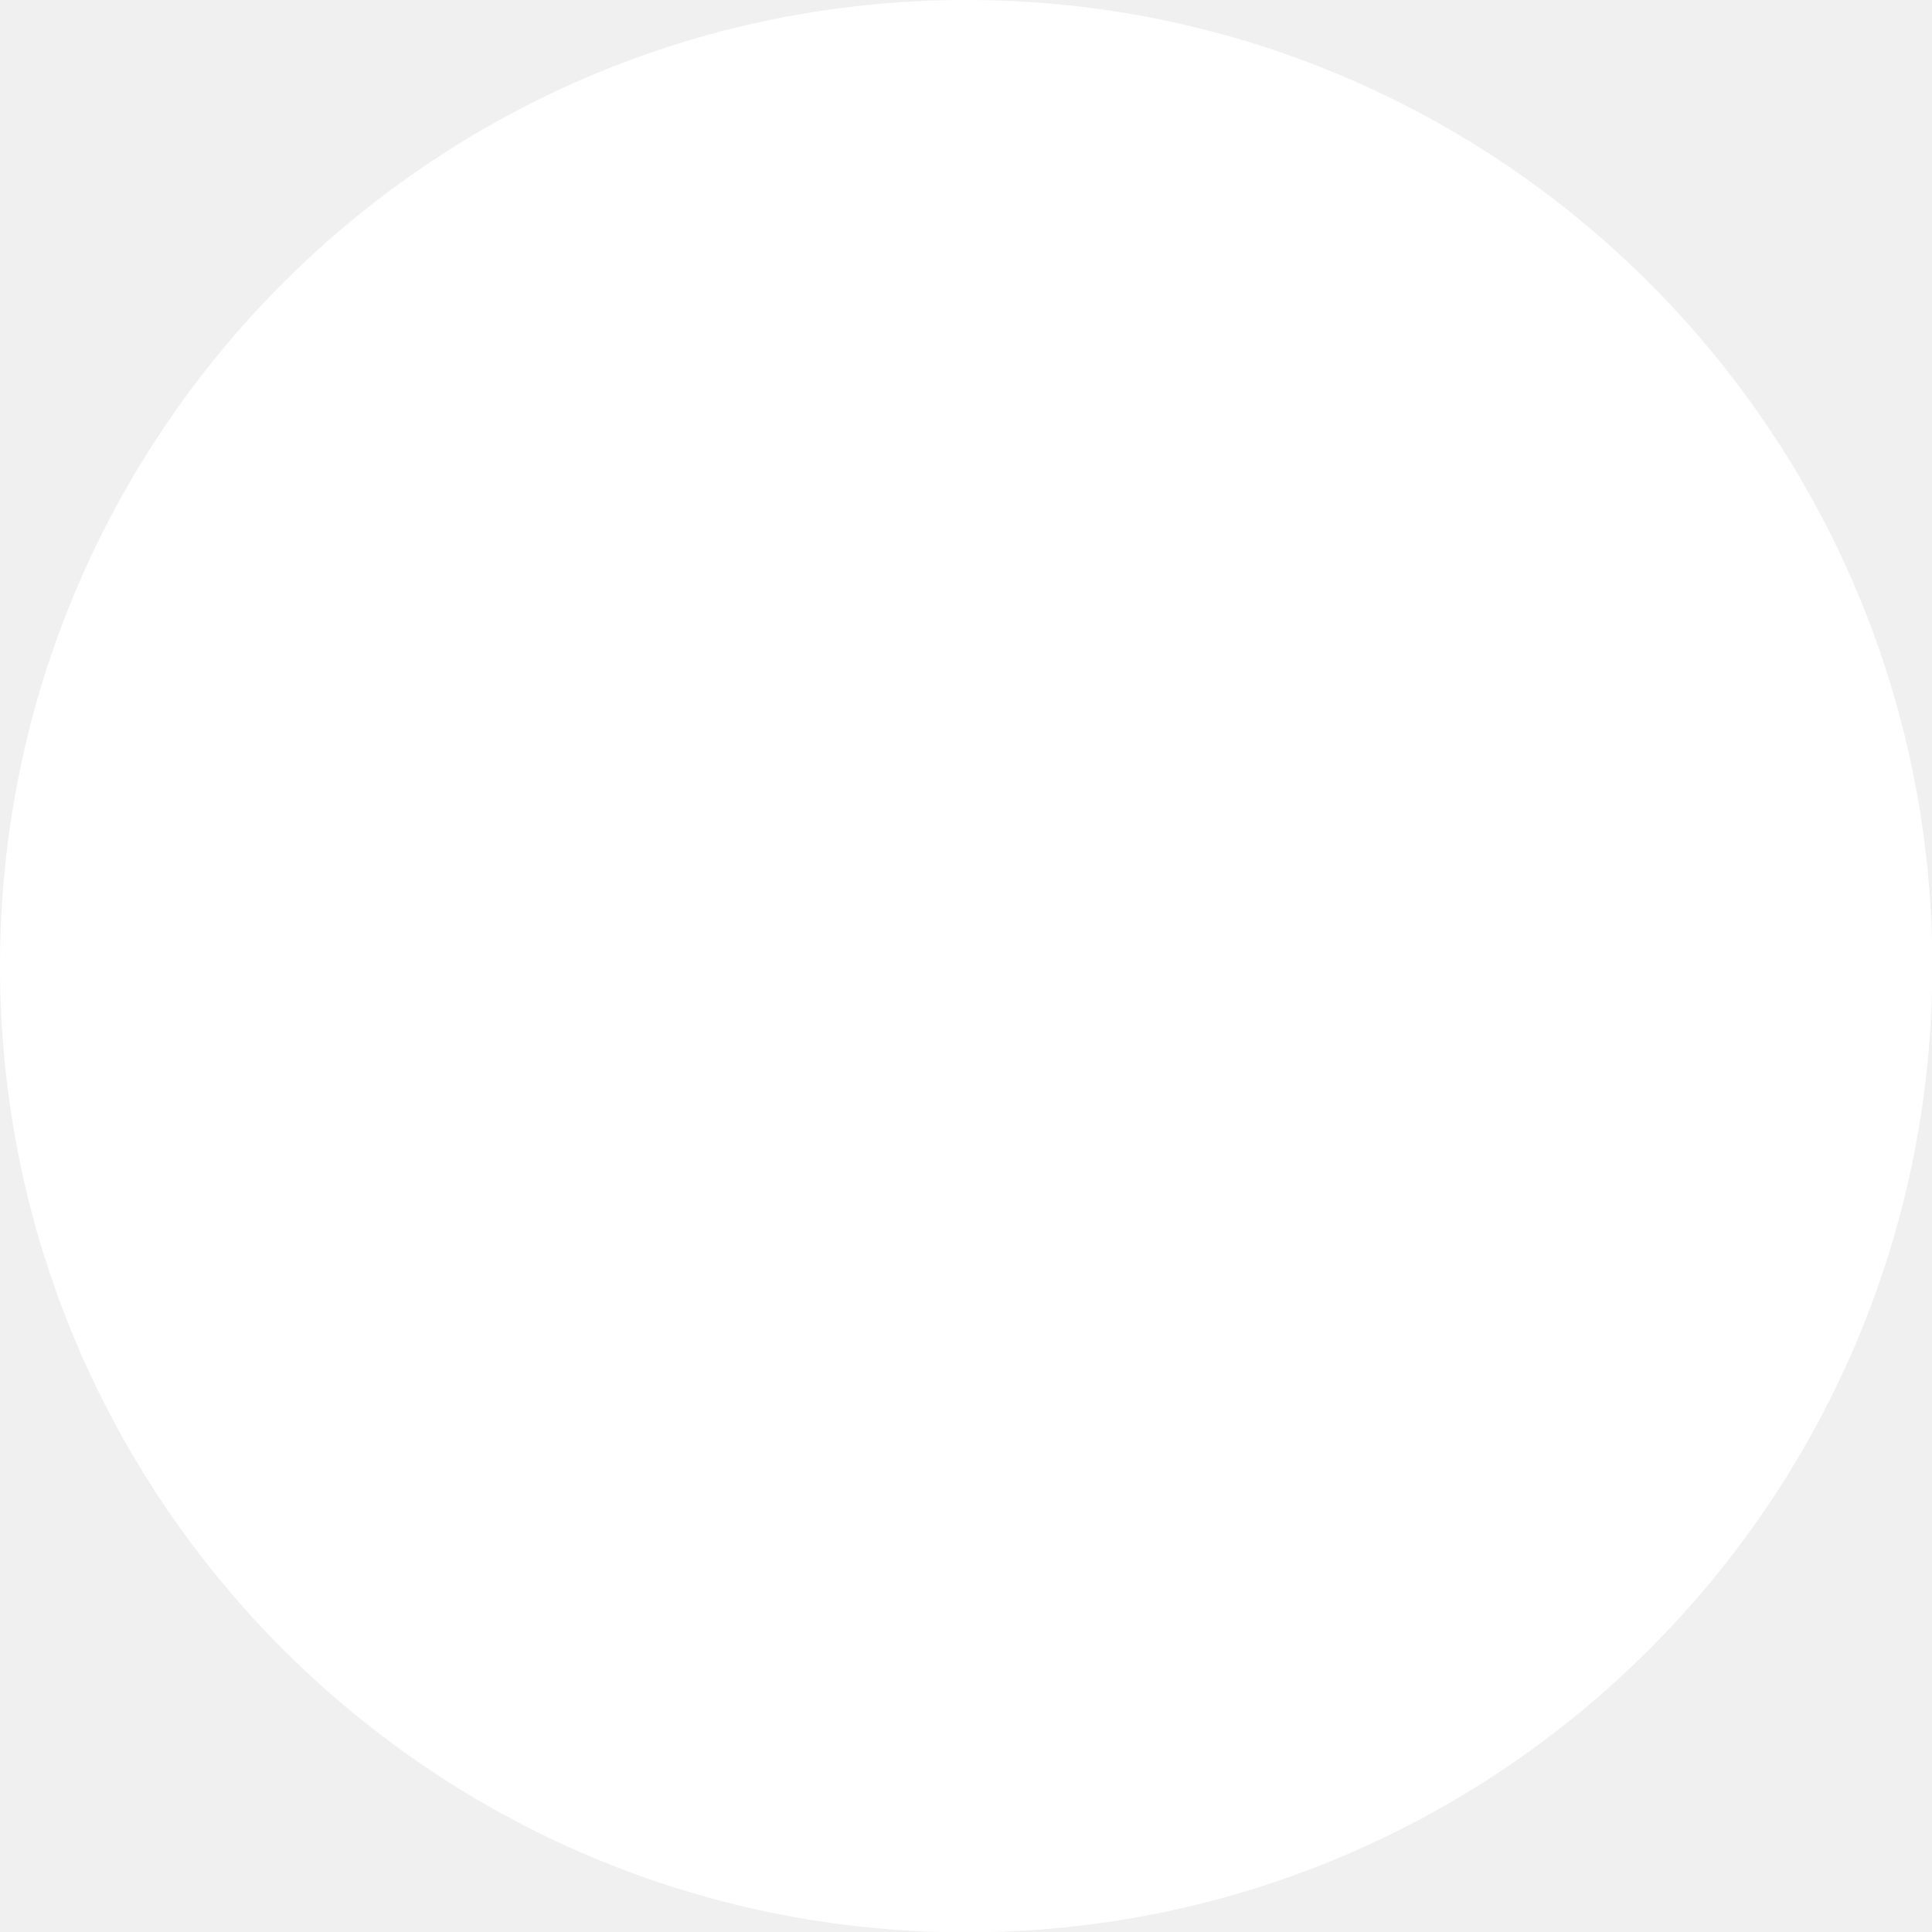
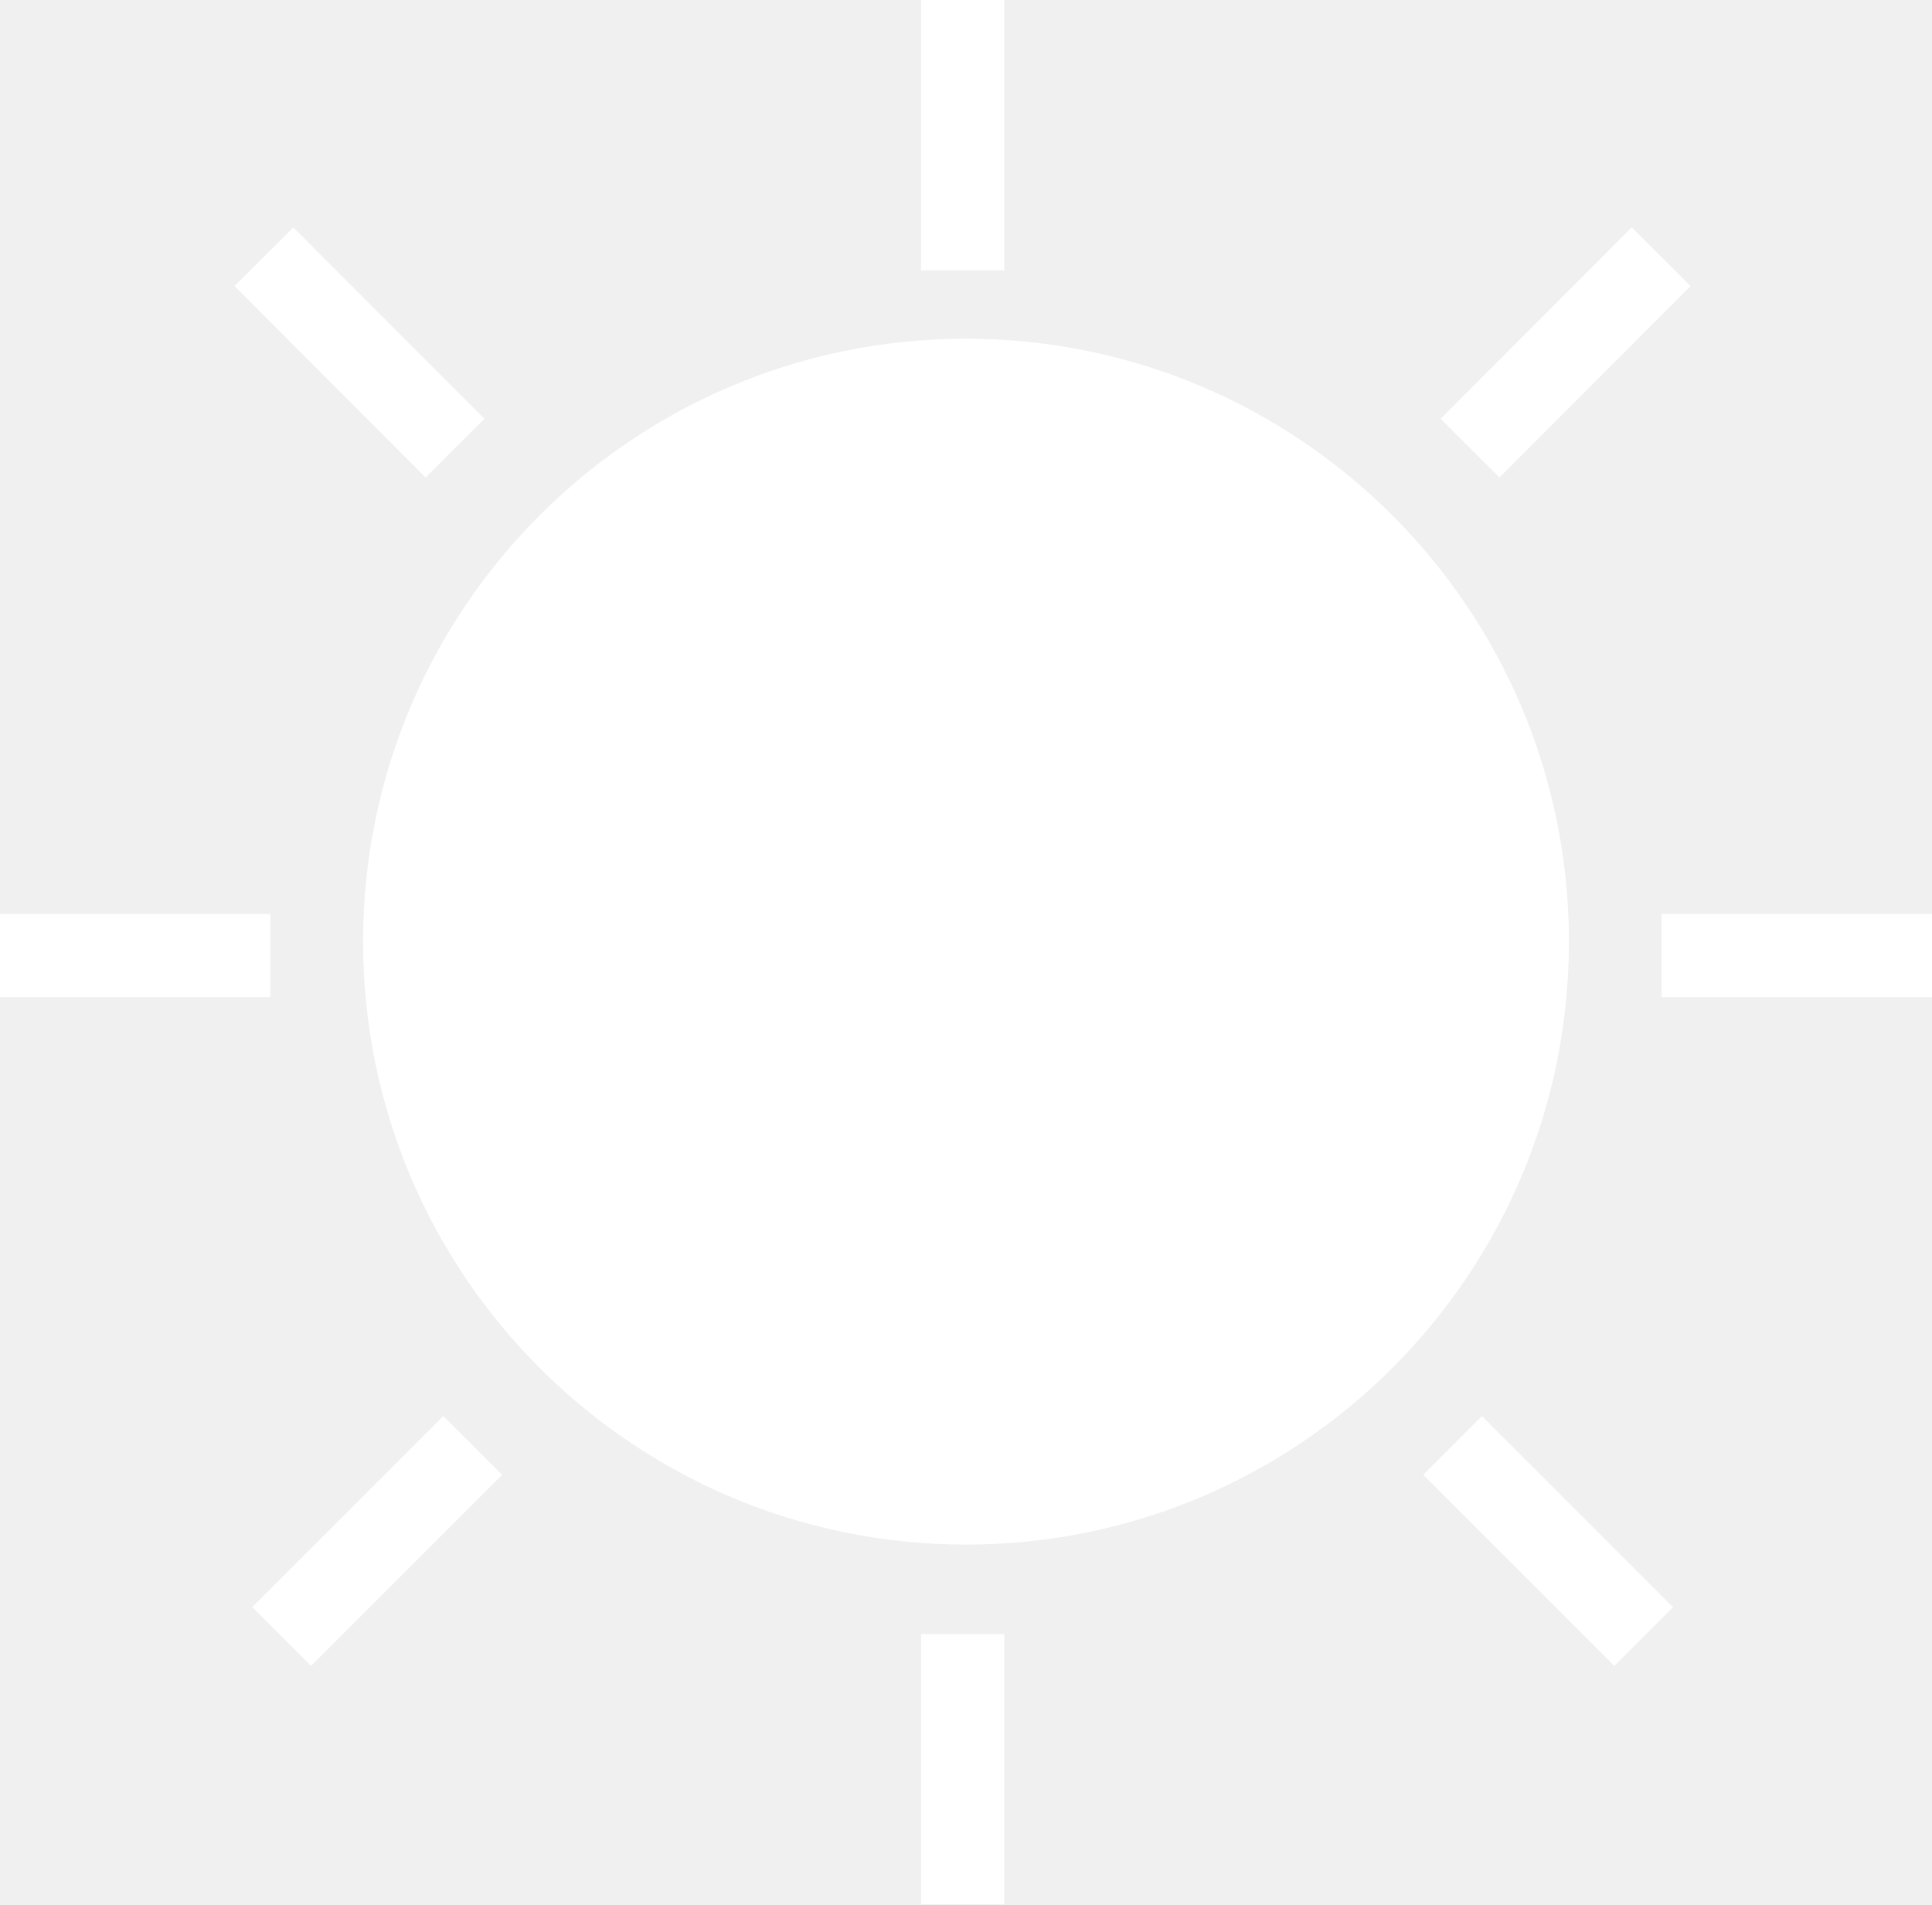
- <svg xmlns="http://www.w3.org/2000/svg" viewBox="0 0 58.05 58.05">
-   <g data-name="Layer 2">
-     <circle cx="29.03" cy="29.03" r="29.03" fill="#fff" data-name="Layer 1" />
+ <svg xmlns="http://www.w3.org/2000/svg" viewBox="0 0 69.76 68.76">
+   <defs>
+     <style>.cls-1{fill:#fff;}.cls-2{fill:none;stroke:#fff;stroke-miterlimit:10;stroke-width:3px;}</style>
+   </defs>
+   <g id="Layer_2" data-name="Layer 2">
+     <g id="Layer_1-2" data-name="Layer 1">
+       <circle class="cls-1" cx="34.88" cy="34" r="21.77" />
+       <line class="cls-2" x1="16.43" y1="16.18" x2="9.53" y2="9.27" />
+       <line class="cls-2" x1="59.35" y1="59.09" x2="52.45" y2="52.19" />
+       <line class="cls-2" x1="17.07" y1="52.19" x2="10.17" y2="59.09" />
+       <line class="cls-2" x1="59.98" y1="9.27" x2="53.08" y2="16.18" />
+       <line class="cls-2" x1="69.76" y1="34.5" x2="60" y2="34.5" />
+       <line class="cls-2" x1="9.76" y1="34.5" y2="34.5" />
+       <line class="cls-2" x1="34.76" x2="34.76" y2="9.76" />
+       <line class="cls-2" x1="34.76" y1="59" x2="34.76" y2="68.76" />
+     </g>
  </g>
</svg>
